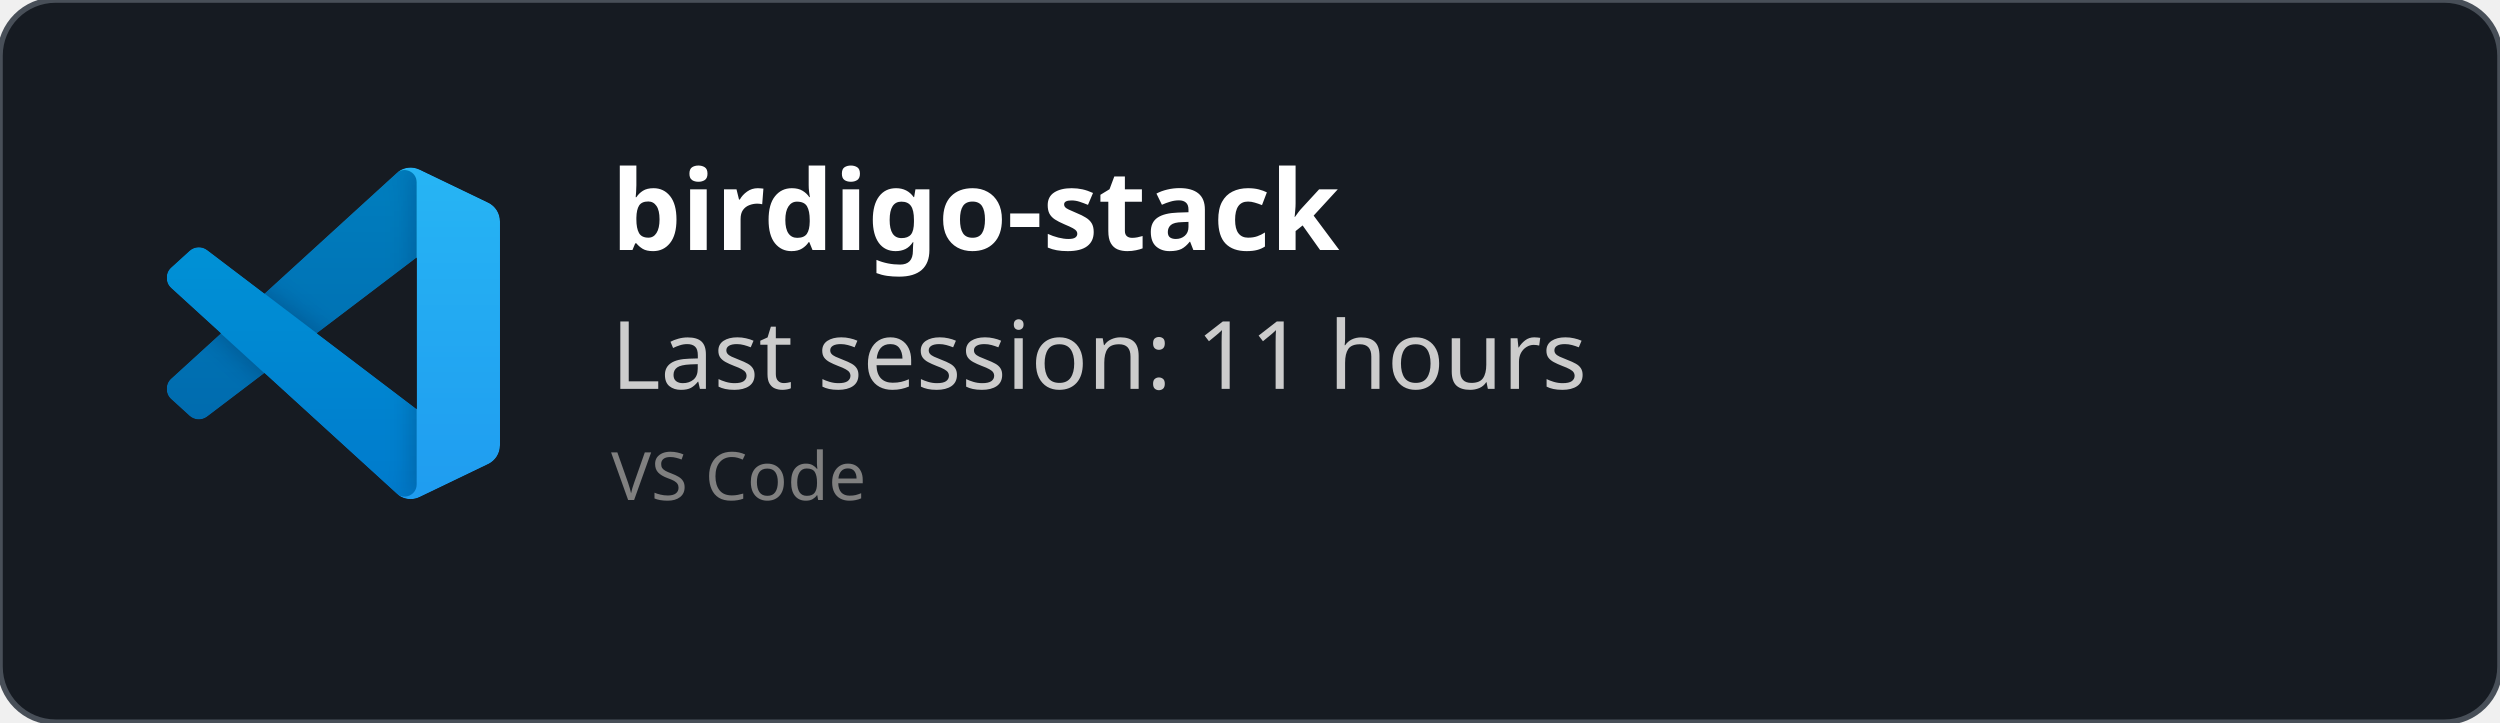
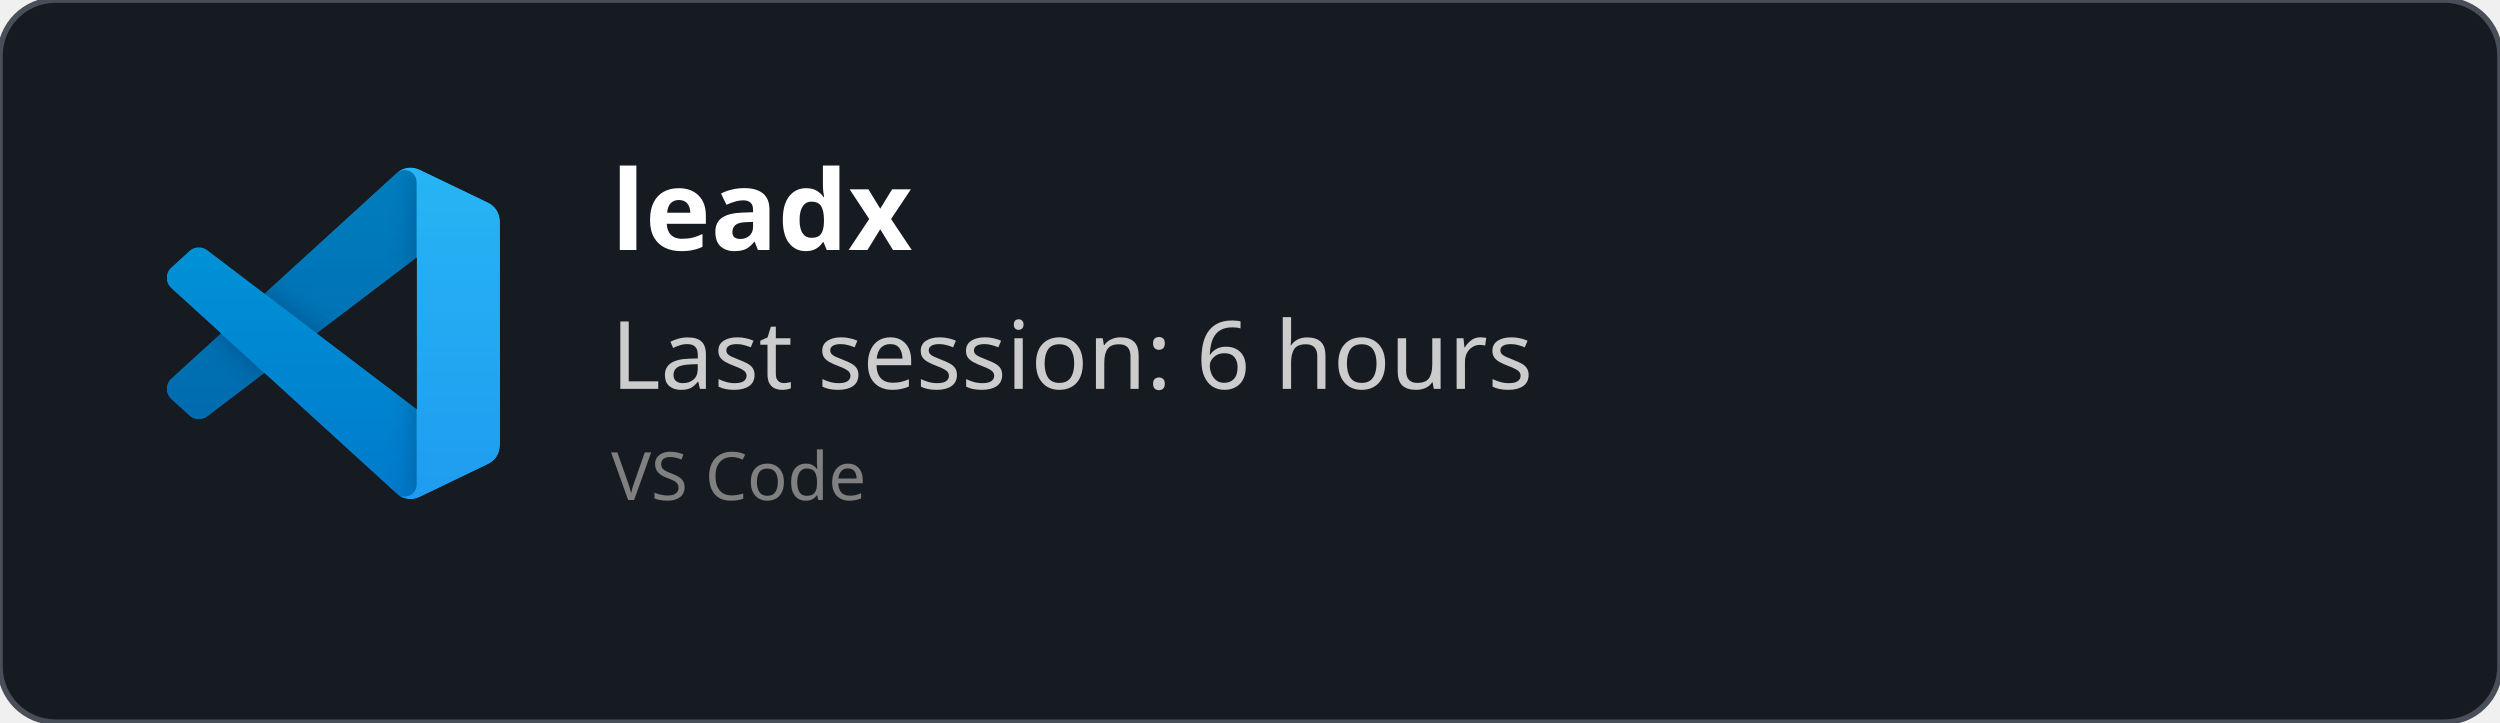
<svg xmlns="http://www.w3.org/2000/svg" width="450" height="130" viewBox="0 0 450 130" fill="none" role="img">
  <style>
    *{
        font-family: 'Segoe UI', Ubuntu, monospace
    }
    </style>
  <defs>
    <clipPath id="horizontalClip" x="20" y="20" width="500" height="200">
      <rect x="90" y="20" width="300" height="50" />
    </clipPath>
  </defs>
  <rect width="450" height="130" fill="rgba(22,27,34)" stroke="#484f58" stroke-width="1" fill-opacity="1" stroke-opacity="1" x="0" y="0" rx="10px" ry="10px">
    </rect>
  <svg width="60" height="60" x="30" y="30" viewBox="0 0 100 100" fill="none" id="vscode">
    <mask id="mask0" mask-type="alpha" maskUnits="userSpaceOnUse" x="0" y="0" width="100" height="100">
      <path fill-rule="evenodd" clip-rule="evenodd" d="M70.912 99.317C72.487 99.931 74.283 99.891 75.873 99.126L96.461 89.22C98.624 88.179 100 85.989 100 83.587V16.413C100 14.011 98.624 11.822 96.461 10.781L75.873 0.874C73.786 -0.13 71.345 0.116 69.513 1.447C69.252 1.637 69.003 1.849 68.769 2.083L29.355 38.041L12.187 25.01C10.589 23.797 8.354 23.896 6.869 25.246L1.363 30.255C-0.453 31.906 -0.455 34.763 1.359 36.417L16.247 50L1.359 63.583C-0.455 65.237 -0.453 68.094 1.363 69.745L6.869 74.754C8.354 76.104 10.589 76.204 12.187 74.99L29.355 61.959L68.769 97.917C69.392 98.541 70.125 99.01 70.912 99.317ZM75.015 27.299L45.109 50L75.015 72.701V27.299Z" fill="white" />
    </mask>
    <g mask="url(#mask0)">
      <path d="M96.461 10.796L75.857 0.876C73.472 -0.273 70.622 0.212 68.75 2.083L1.299 63.583C-0.516 65.237 -0.514 68.094 1.303 69.745L6.813 74.754C8.298 76.104 10.535 76.204 12.134 74.99L93.361 13.37C96.086 11.303 100 13.246 100 16.667V16.427C100 14.027 98.625 11.838 96.461 10.796Z" fill="#0065A9" />
      <g filter="url(#filter0_d)">
        <path d="M96.461 89.204L75.857 99.124C73.472 100.273 70.622 99.788 68.75 97.917L1.299 36.417C-0.516 34.763 -0.514 31.906 1.303 30.255L6.813 25.246C8.298 23.896 10.535 23.796 12.134 25.009L93.361 86.63C96.086 88.697 100 86.754 100 83.333V83.573C100 85.974 98.625 88.162 96.461 89.204Z" fill="#007ACC" />
      </g>
      <g filter="url(#filter1_d)">
        <path d="M75.858 99.126C73.472 100.274 70.622 99.788 68.75 97.917C71.056 100.223 75 98.59 75 95.328V4.672C75 1.41 71.056 -0.223 68.75 2.083C70.622 0.211 73.472 -0.274 75.858 0.874L96.459 10.781C98.623 11.822 100 14.011 100 16.413V83.587C100 85.989 98.623 88.179 96.459 89.22L75.858 99.126Z" fill="#1F9CF0" />
      </g>
      <g style="mix-blend-mode:overlay" opacity="0.25">
        <path fill-rule="evenodd" clip-rule="evenodd" d="M70.851 99.317C72.426 99.931 74.222 99.891 75.812 99.126L96.4 89.22C98.563 88.179 99.939 85.989 99.939 83.587V16.413C99.939 14.011 98.564 11.822 96.4 10.781L75.812 0.874C73.725 -0.13 71.284 0.116 69.453 1.447C69.191 1.637 68.942 1.849 68.708 2.083L29.294 38.041L12.126 25.01C10.528 23.796 8.293 23.896 6.809 25.246L1.302 30.255C-0.513 31.906 -0.515 34.763 1.298 36.417L16.186 50L1.298 63.583C-0.515 65.237 -0.513 68.094 1.302 69.745L6.809 74.754C8.293 76.104 10.528 76.204 12.126 74.99L29.294 61.959L68.708 97.917C69.332 98.54 70.064 99.01 70.851 99.317ZM74.954 27.299L45.048 50L74.954 72.701V27.299Z" fill="url(#paint0_linear)" />
      </g>
    </g>
    <defs>
      <filter id="filter0_d" x="-8.394" y="15.829" width="116.727" height="92.246" filterUnits="userSpaceOnUse" color-interpolation-filters="sRGB">
        <feFlood flood-opacity="0" result="BackgroundImageFix" />
        <feColorMatrix in="SourceAlpha" type="matrix" values="0 0 0 0 0 0 0 0 0 0 0 0 0 0 0 0 0 0 127 0" />
        <feOffset />
        <feGaussianBlur stdDeviation="4.167" />
        <feColorMatrix type="matrix" values="0 0 0 0 0 0 0 0 0 0 0 0 0 0 0 0 0 0 0.25 0" />
        <feBlend mode="overlay" in2="BackgroundImageFix" result="effect1_dropShadow" />
        <feBlend mode="normal" in="SourceGraphic" in2="effect1_dropShadow" result="shape" />
      </filter>
      <filter id="filter1_d" x="60.417" y="-8.076" width="47.917" height="116.151" filterUnits="userSpaceOnUse" color-interpolation-filters="sRGB">
        <feFlood flood-opacity="0" result="BackgroundImageFix" />
        <feColorMatrix in="SourceAlpha" type="matrix" values="0 0 0 0 0 0 0 0 0 0 0 0 0 0 0 0 0 0 127 0" />
        <feOffset />
        <feGaussianBlur stdDeviation="4.167" />
        <feColorMatrix type="matrix" values="0 0 0 0 0 0 0 0 0 0 0 0 0 0 0 0 0 0 0.25 0" />
        <feBlend mode="overlay" in2="BackgroundImageFix" result="effect1_dropShadow" />
        <feBlend mode="normal" in="SourceGraphic" in2="effect1_dropShadow" result="shape" />
      </filter>
      <linearGradient id="paint0_linear" x1="49.939" y1="0.258" x2="49.939" y2="99.742" gradientUnits="userSpaceOnUse">
        <stop stop-color="white" />
        <stop offset="1" stop-color="white" stop-opacity="0" />
      </linearGradient>
    </defs>
  </svg>
  <text x="110" y="45" font-size="20" clip-path="url(#horizontalClip)" font-weight="bold" font-family="Ubuntu" fill="white">
-     birdigo-stack
+     leadx
    </text>
  <text x="110" y="70" font-size="17px" font-family="Ubuntu" fill="#ccc">
-     Last session: 11 hours
+     Last session: 6 hours
    </text>
  <text x="110" y="90" font-size="12px" font-family="Ubuntu" fill="grey">
    VS Code
    </text>
</svg>
